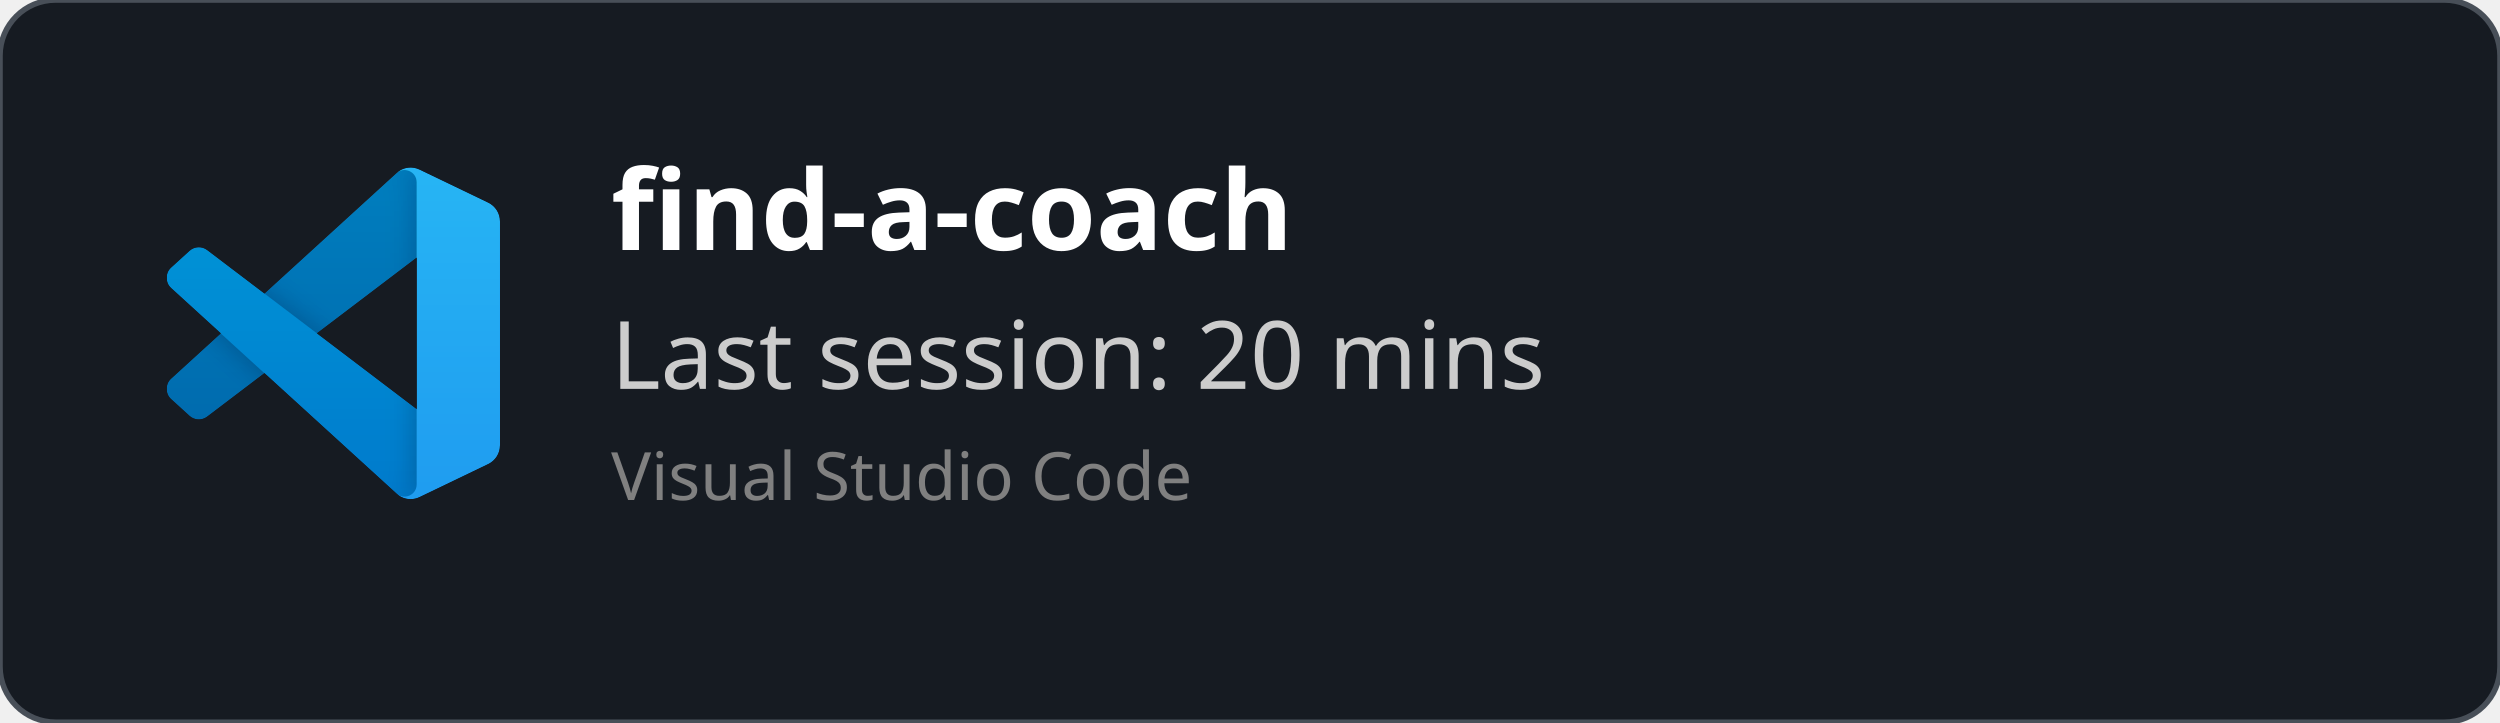
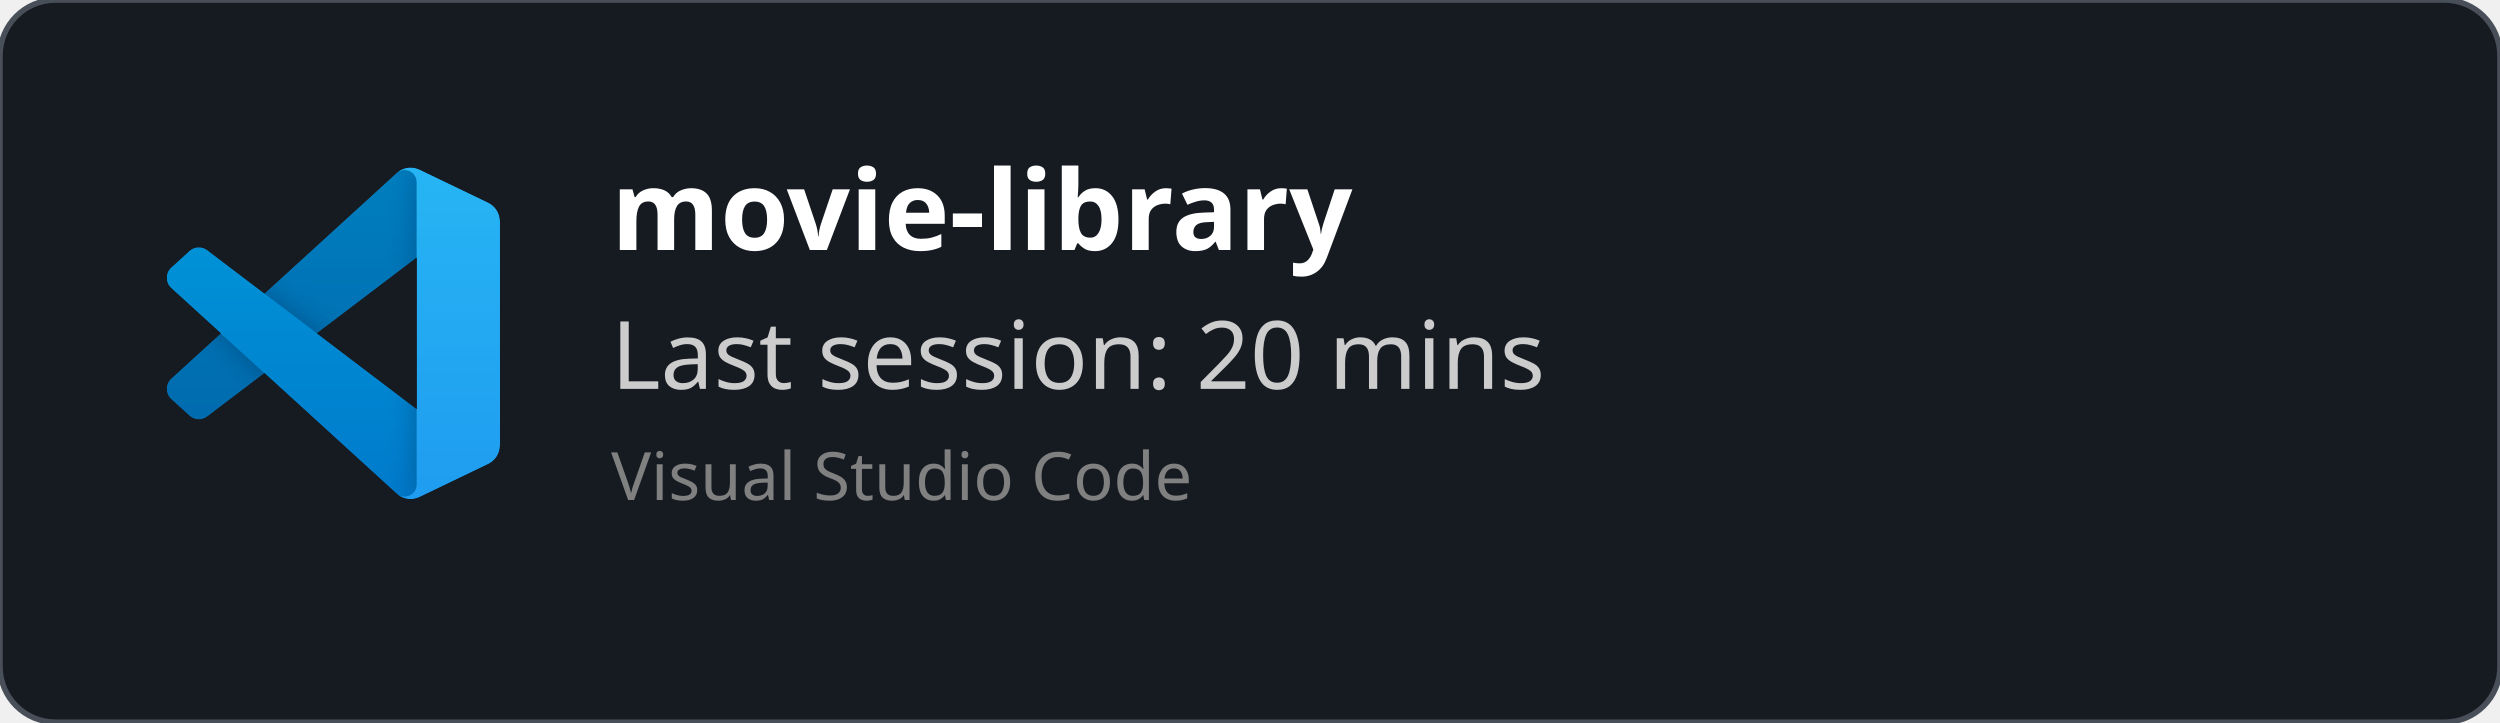
<svg xmlns="http://www.w3.org/2000/svg" width="450" height="130" viewBox="0 0 450 130" fill="none" role="img">
  <style>
    *{
        font-family: 'Segoe UI', Ubuntu, monospace
    }
    </style>
  <defs>
    <clipPath id="horizontalClip" x="20" y="20" width="500" height="200">
      <rect x="90" y="20" width="300" height="50" />
    </clipPath>
  </defs>
  <rect width="450" height="130" fill="rgba(22,27,34)" stroke="#484f58" stroke-width="1" fill-opacity="1" stroke-opacity="1" x="0" y="0" rx="10px" ry="10px">
    </rect>
  <svg width="60" height="60" x="30" y="30" viewBox="0 0 100 100" fill="none" id="vscode">
    <mask id="mask0" mask-type="alpha" maskUnits="userSpaceOnUse" x="0" y="0" width="100" height="100">
      <path fill-rule="evenodd" clip-rule="evenodd" d="M70.912 99.317C72.487 99.931 74.283 99.891 75.873 99.126L96.461 89.22C98.624 88.179 100 85.989 100 83.587V16.413C100 14.011 98.624 11.822 96.461 10.781L75.873 0.874C73.786 -0.13 71.345 0.116 69.513 1.447C69.252 1.637 69.003 1.849 68.769 2.083L29.355 38.041L12.187 25.01C10.589 23.797 8.354 23.896 6.869 25.246L1.363 30.255C-0.453 31.906 -0.455 34.763 1.359 36.417L16.247 50L1.359 63.583C-0.455 65.237 -0.453 68.094 1.363 69.745L6.869 74.754C8.354 76.104 10.589 76.204 12.187 74.99L29.355 61.959L68.769 97.917C69.392 98.541 70.125 99.01 70.912 99.317ZM75.015 27.299L45.109 50L75.015 72.701V27.299Z" fill="white" />
    </mask>
    <g mask="url(#mask0)">
      <path d="M96.461 10.796L75.857 0.876C73.472 -0.273 70.622 0.212 68.75 2.083L1.299 63.583C-0.516 65.237 -0.514 68.094 1.303 69.745L6.813 74.754C8.298 76.104 10.535 76.204 12.134 74.99L93.361 13.37C96.086 11.303 100 13.246 100 16.667V16.427C100 14.027 98.625 11.838 96.461 10.796Z" fill="#0065A9" />
      <g filter="url(#filter0_d)">
        <path d="M96.461 89.204L75.857 99.124C73.472 100.273 70.622 99.788 68.75 97.917L1.299 36.417C-0.516 34.763 -0.514 31.906 1.303 30.255L6.813 25.246C8.298 23.896 10.535 23.796 12.134 25.009L93.361 86.63C96.086 88.697 100 86.754 100 83.333V83.573C100 85.974 98.625 88.162 96.461 89.204Z" fill="#007ACC" />
      </g>
      <g filter="url(#filter1_d)">
        <path d="M75.858 99.126C73.472 100.274 70.622 99.788 68.75 97.917C71.056 100.223 75 98.59 75 95.328V4.672C75 1.41 71.056 -0.223 68.75 2.083C70.622 0.211 73.472 -0.274 75.858 0.874L96.459 10.781C98.623 11.822 100 14.011 100 16.413V83.587C100 85.989 98.623 88.179 96.459 89.22L75.858 99.126Z" fill="#1F9CF0" />
      </g>
      <g style="mix-blend-mode:overlay" opacity="0.25">
        <path fill-rule="evenodd" clip-rule="evenodd" d="M70.851 99.317C72.426 99.931 74.222 99.891 75.812 99.126L96.4 89.22C98.563 88.179 99.939 85.989 99.939 83.587V16.413C99.939 14.011 98.564 11.822 96.4 10.781L75.812 0.874C73.725 -0.13 71.284 0.116 69.453 1.447C69.191 1.637 68.942 1.849 68.708 2.083L29.294 38.041L12.126 25.01C10.528 23.796 8.293 23.896 6.809 25.246L1.302 30.255C-0.513 31.906 -0.515 34.763 1.298 36.417L16.186 50L1.298 63.583C-0.515 65.237 -0.513 68.094 1.302 69.745L6.809 74.754C8.293 76.104 10.528 76.204 12.126 74.99L29.294 61.959L68.708 97.917C69.332 98.54 70.064 99.01 70.851 99.317ZM74.954 27.299L45.048 50L74.954 72.701V27.299Z" fill="url(#paint0_linear)" />
      </g>
    </g>
    <defs>
      <filter id="filter0_d" x="-8.394" y="15.829" width="116.727" height="92.246" filterUnits="userSpaceOnUse" color-interpolation-filters="sRGB">
        <feFlood flood-opacity="0" result="BackgroundImageFix" />
        <feColorMatrix in="SourceAlpha" type="matrix" values="0 0 0 0 0 0 0 0 0 0 0 0 0 0 0 0 0 0 127 0" />
        <feOffset />
        <feGaussianBlur stdDeviation="4.167" />
        <feColorMatrix type="matrix" values="0 0 0 0 0 0 0 0 0 0 0 0 0 0 0 0 0 0 0.25 0" />
        <feBlend mode="overlay" in2="BackgroundImageFix" result="effect1_dropShadow" />
        <feBlend mode="normal" in="SourceGraphic" in2="effect1_dropShadow" result="shape" />
      </filter>
      <filter id="filter1_d" x="60.417" y="-8.076" width="47.917" height="116.151" filterUnits="userSpaceOnUse" color-interpolation-filters="sRGB">
        <feFlood flood-opacity="0" result="BackgroundImageFix" />
        <feColorMatrix in="SourceAlpha" type="matrix" values="0 0 0 0 0 0 0 0 0 0 0 0 0 0 0 0 0 0 127 0" />
        <feOffset />
        <feGaussianBlur stdDeviation="4.167" />
        <feColorMatrix type="matrix" values="0 0 0 0 0 0 0 0 0 0 0 0 0 0 0 0 0 0 0.25 0" />
        <feBlend mode="overlay" in2="BackgroundImageFix" result="effect1_dropShadow" />
        <feBlend mode="normal" in="SourceGraphic" in2="effect1_dropShadow" result="shape" />
      </filter>
      <linearGradient id="paint0_linear" x1="49.939" y1="0.258" x2="49.939" y2="99.742" gradientUnits="userSpaceOnUse">
        <stop stop-color="white" />
        <stop offset="1" stop-color="white" stop-opacity="0" />
      </linearGradient>
    </defs>
  </svg>
  <text x="110" y="45" font-size="20" clip-path="url(#horizontalClip)" font-weight="bold" font-family="Ubuntu" fill="white">
-     find-a-coach
+     movie-library
    </text>
  <text x="110" y="70" font-size="17px" font-family="Ubuntu" fill="#ccc">
    Last session: 20 mins
    </text>
  <text x="110" y="90" font-size="12px" font-family="Ubuntu" fill="grey">
    Visual Studio Code
    </text>
</svg>
